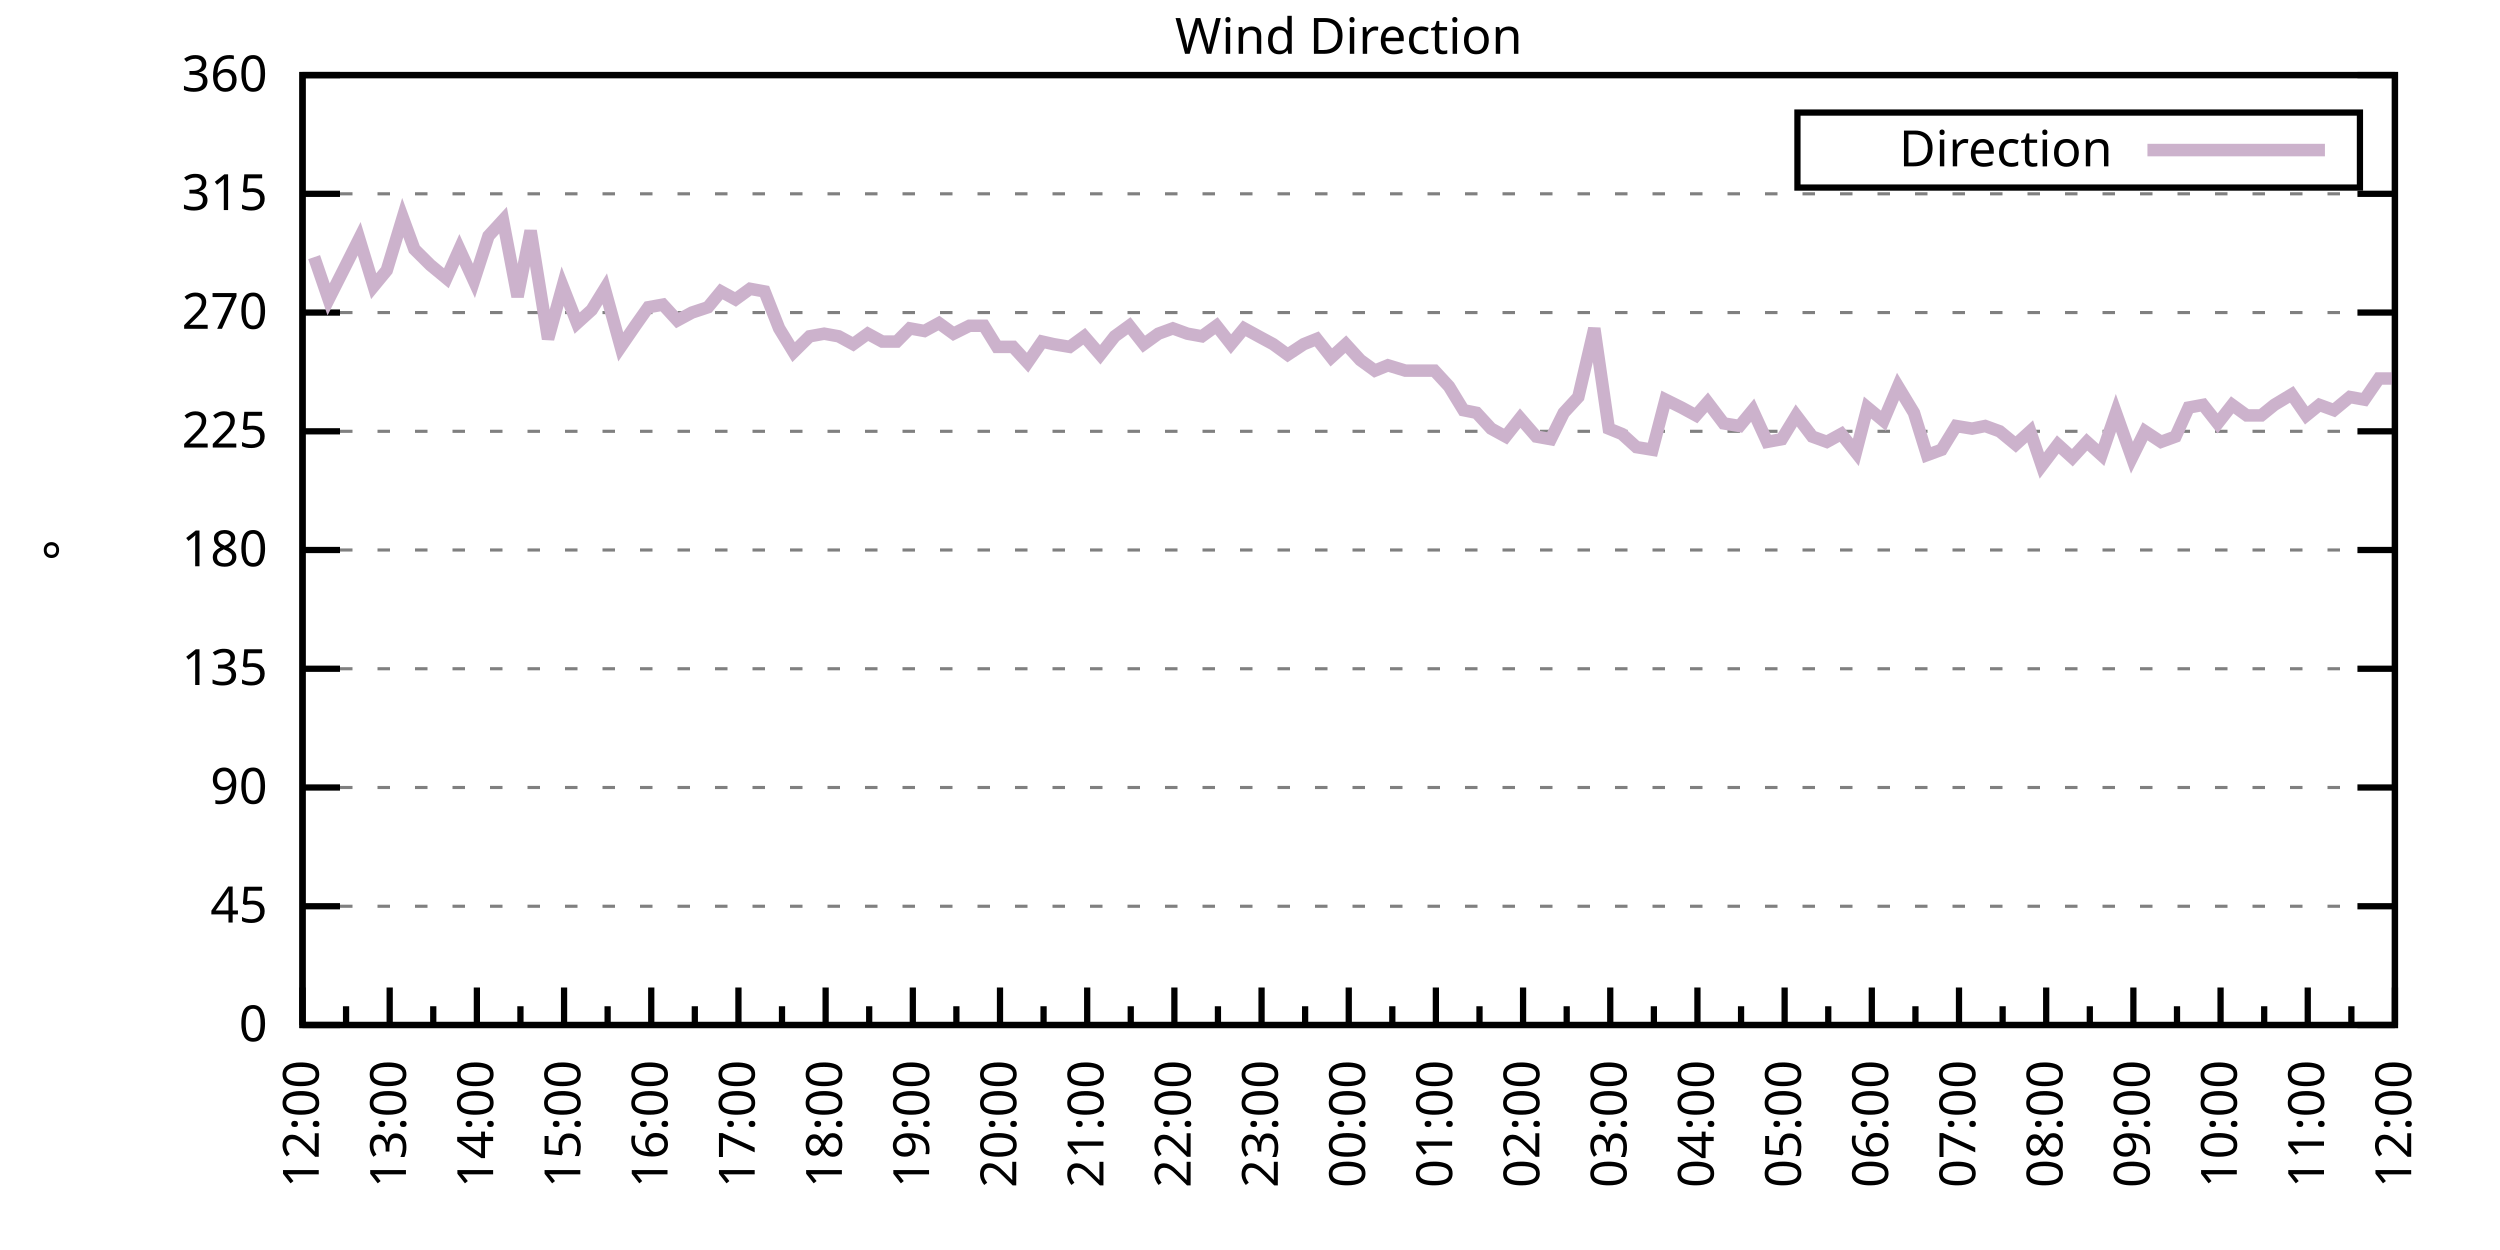
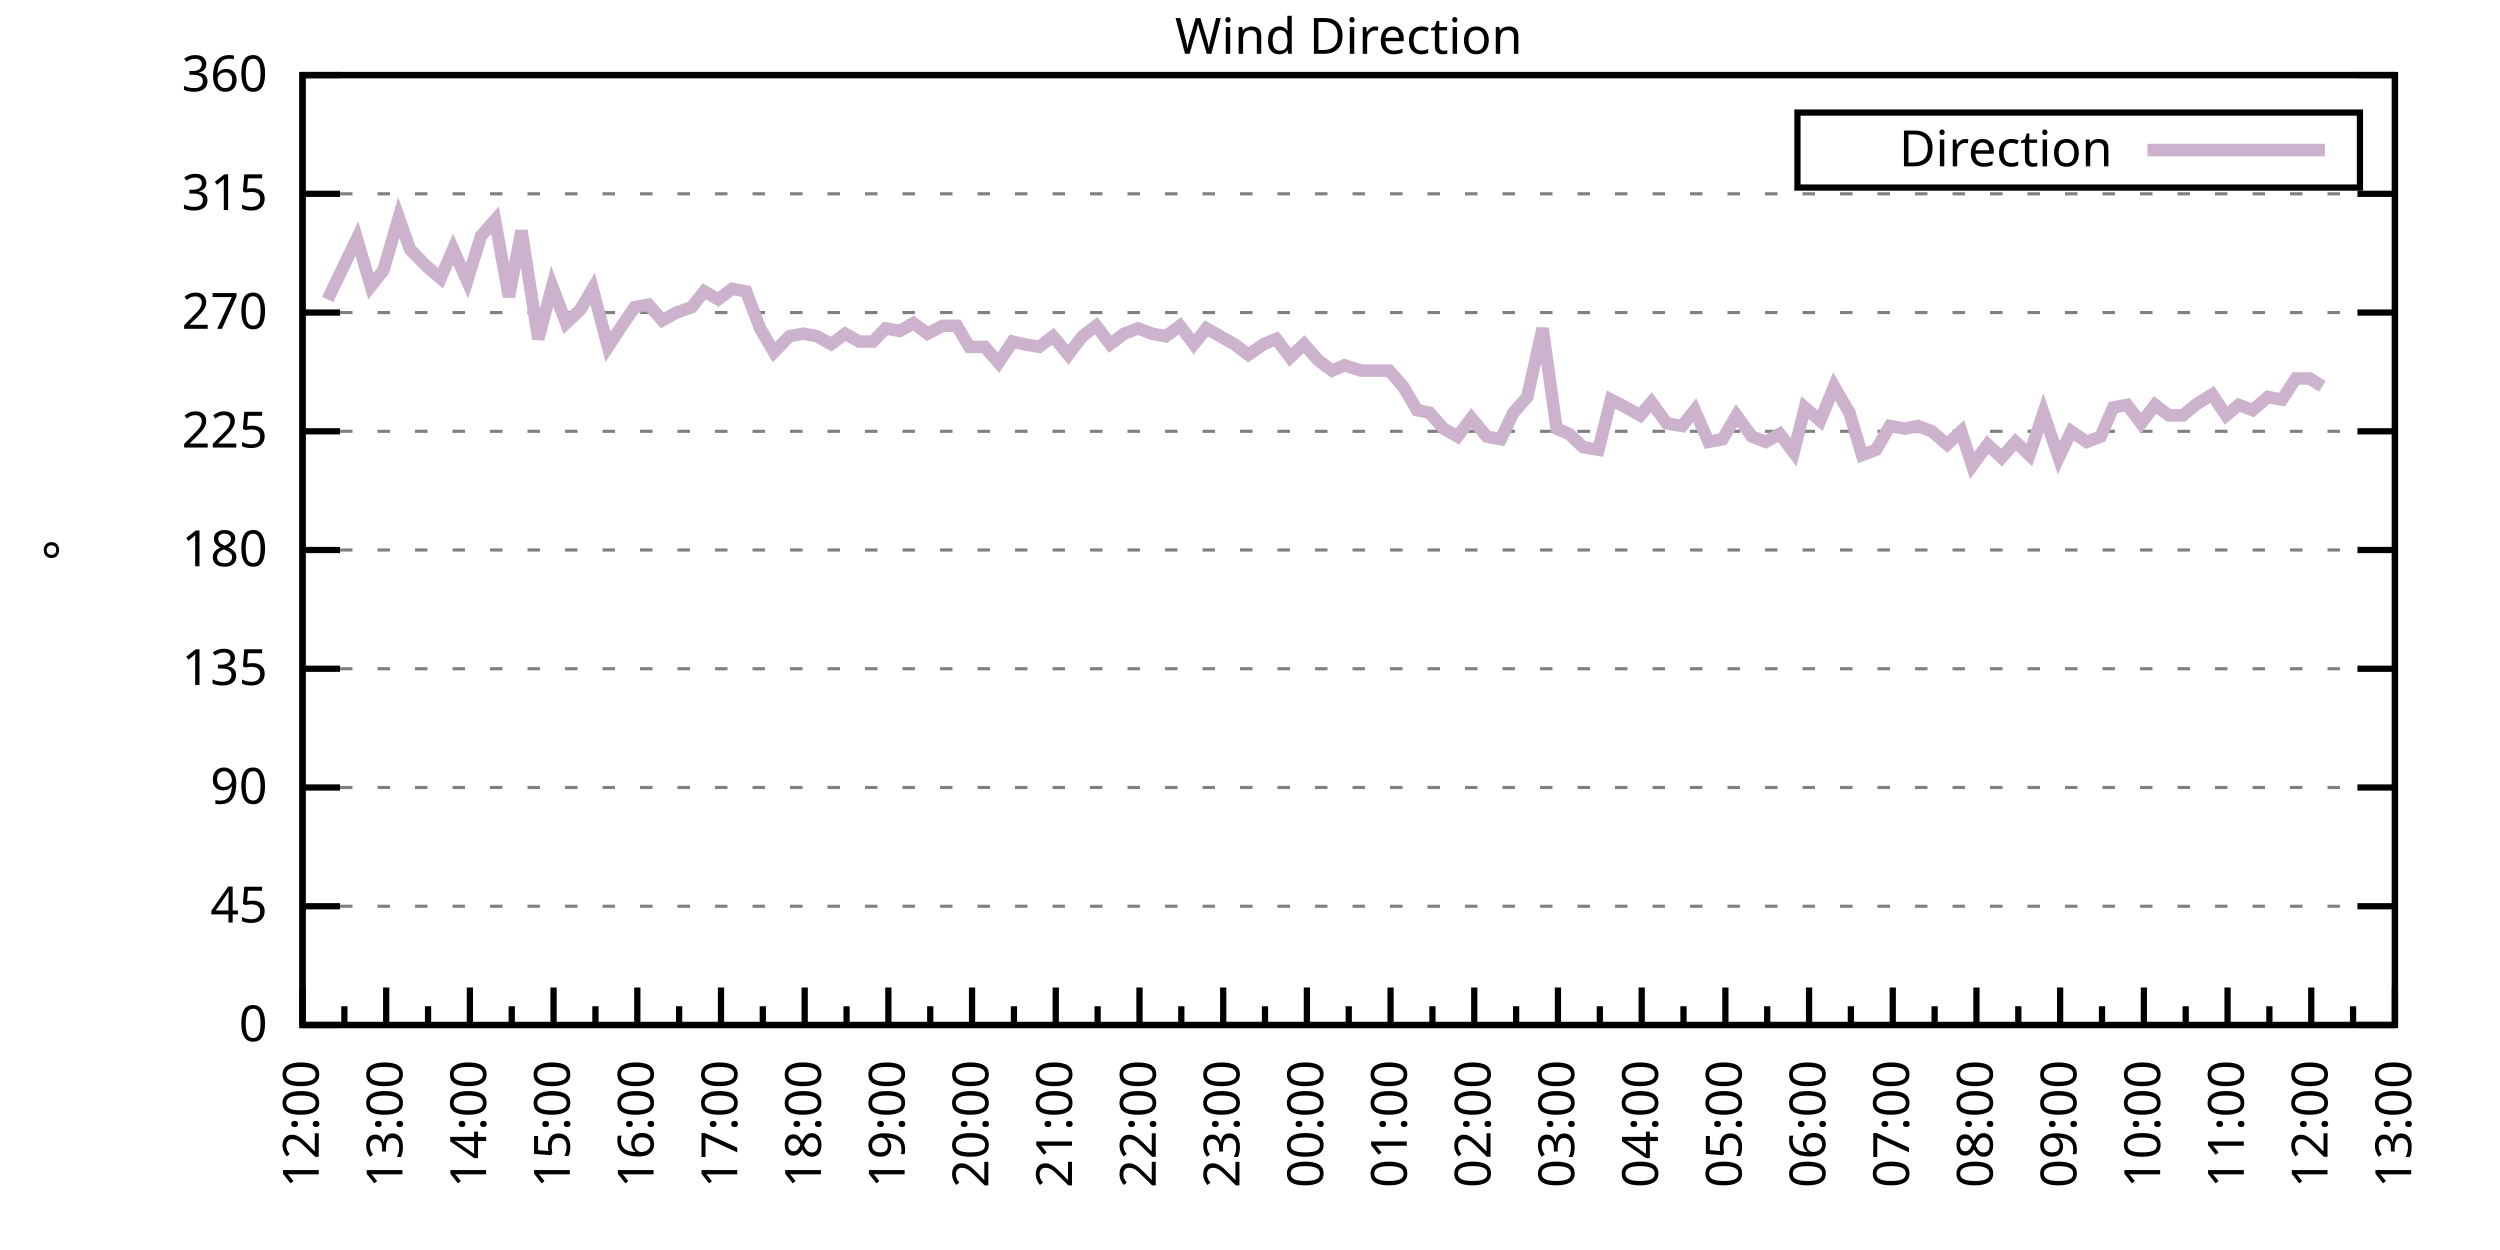
<svg xmlns="http://www.w3.org/2000/svg" xmlns:xlink="http://www.w3.org/1999/xlink" width="400" height="200" viewBox="0 0 400 200">
  <g id="gnuplot_canvas">
    <rect x="0" y="0" width="400" height="200" fill="none" />
    <defs>
      <circle id="gpDot" r="0.5" stroke-width="0.5" stroke="currentColor" />
      <path id="gpPt0" stroke-width="0.333" stroke="currentColor" d="M-1,0 h2 M0,-1 v2" />
      <path id="gpPt1" stroke-width="0.333" stroke="currentColor" d="M-1,-1 L1,1 M1,-1 L-1,1" />
      <path id="gpPt2" stroke-width="0.333" stroke="currentColor" d="M-1,0 L1,0 M0,-1 L0,1 M-1,-1 L1,1 M-1,1 L1,-1" />
      <rect id="gpPt3" stroke-width="0.333" stroke="currentColor" x="-1" y="-1" width="2" height="2" />
      <rect id="gpPt4" stroke-width="0.333" stroke="currentColor" fill="currentColor" x="-1" y="-1" width="2" height="2" />
      <circle id="gpPt5" stroke-width="0.333" stroke="currentColor" cx="0" cy="0" r="1" />
      <use xlink:href="#gpPt5" id="gpPt6" fill="currentColor" stroke="none" />
      <path id="gpPt7" stroke-width="0.333" stroke="currentColor" d="M0,-1.33 L-1.33,0.67 L1.33,0.67 z" />
      <use xlink:href="#gpPt7" id="gpPt8" fill="currentColor" stroke="none" />
      <use xlink:href="#gpPt7" id="gpPt9" stroke="currentColor" transform="rotate(180)" />
      <use xlink:href="#gpPt9" id="gpPt10" fill="currentColor" stroke="none" />
      <use xlink:href="#gpPt3" id="gpPt11" stroke="currentColor" transform="rotate(45)" />
      <use xlink:href="#gpPt11" id="gpPt12" fill="currentColor" stroke="none" />
      <path id="gpPt13" stroke-width="0.333" stroke="currentColor" d="M0,1.330 L1.265,0.411 L0.782,-1.067 L-0.782,-1.076 L-1.265,0.411 z" />
      <use xlink:href="#gpPt13" id="gpPt14" fill="currentColor" stroke="none" />
      <filter id="textbox" filterUnits="objectBoundingBox" x="0" y="0" height="1" width="1">
        <feFlood flood-color="white" flood-opacity="1" result="bgnd" />
        <feComposite in="SourceGraphic" in2="bgnd" operator="atop" />
      </filter>
      <filter id="greybox" filterUnits="objectBoundingBox" x="0" y="0" height="1" width="1">
        <feFlood flood-color="lightgrey" flood-opacity="1" result="grey" />
        <feComposite in="SourceGraphic" in2="grey" operator="atop" />
      </filter>
    </defs>
    <g fill="none" color="white" stroke="currentColor" stroke-width="1.00" stroke-linecap="butt" stroke-linejoin="miter">
</g>
    <g fill="none" color="black" stroke="currentColor" stroke-width="1.00" stroke-linecap="butt" stroke-linejoin="miter">
      <g stroke="none" shape-rendering="crispEdges">
        <polygon fill="rgb(255, 255, 255)" points="48.40,164.00 383.18,164.00 383.18,12.02 48.40,12.02 " />
      </g>
    </g>
    <g fill="none" color="black" stroke="currentColor" stroke-width="1.00" stroke-linecap="butt" stroke-linejoin="miter">
</g>
    <g fill="none" color="black" stroke="black" stroke-width="0.50" stroke-linecap="butt" stroke-linejoin="miter">
</g>
    <g fill="none" color="gray" stroke="currentColor" stroke-width="0.50" stroke-linecap="butt" stroke-linejoin="miter">
      <path stroke="gray" stroke-dasharray="2,4" class="gridline" d="M48.40,164.00 L383.19,164.00  " />
    </g>
    <g fill="none" color="gray" stroke="gray" stroke-width="1.00" stroke-linecap="butt" stroke-linejoin="miter">
</g>
    <g fill="none" color="black" stroke="currentColor" stroke-width="1.00" stroke-linecap="butt" stroke-linejoin="miter">
      <path stroke="black" d="M48.40,164.00 L54.40,164.00 M383.19,164.00 L377.19,164.00  " />
      <g transform="translate(42.80,166.60)" stroke="none" fill="black" font-family="Sans" font-size="8.00" text-anchor="end">
        <text>
          <tspan font-family="Sans"> 0</tspan>
        </text>
      </g>
    </g>
    <g fill="none" color="black" stroke="currentColor" stroke-width="1.00" stroke-linecap="butt" stroke-linejoin="miter">
</g>
    <g fill="none" color="black" stroke="black" stroke-width="0.50" stroke-linecap="butt" stroke-linejoin="miter">
</g>
    <g fill="none" color="gray" stroke="currentColor" stroke-width="0.50" stroke-linecap="butt" stroke-linejoin="miter">
      <path stroke="gray" stroke-dasharray="2,4" class="gridline" d="M48.40,145.00 L383.19,145.00  " />
    </g>
    <g fill="none" color="gray" stroke="gray" stroke-width="1.00" stroke-linecap="butt" stroke-linejoin="miter">
</g>
    <g fill="none" color="black" stroke="currentColor" stroke-width="1.00" stroke-linecap="butt" stroke-linejoin="miter">
      <path stroke="black" d="M48.40,145.00 L54.40,145.00 M383.19,145.00 L377.19,145.00  " />
      <g transform="translate(42.80,147.60)" stroke="none" fill="black" font-family="Sans" font-size="8.00" text-anchor="end">
        <text>
          <tspan font-family="Sans"> 45</tspan>
        </text>
      </g>
    </g>
    <g fill="none" color="black" stroke="currentColor" stroke-width="1.00" stroke-linecap="butt" stroke-linejoin="miter">
</g>
    <g fill="none" color="black" stroke="black" stroke-width="0.50" stroke-linecap="butt" stroke-linejoin="miter">
</g>
    <g fill="none" color="gray" stroke="currentColor" stroke-width="0.50" stroke-linecap="butt" stroke-linejoin="miter">
      <path stroke="gray" stroke-dasharray="2,4" class="gridline" d="M48.40,126.00 L383.19,126.00  " />
    </g>
    <g fill="none" color="gray" stroke="gray" stroke-width="1.00" stroke-linecap="butt" stroke-linejoin="miter">
</g>
    <g fill="none" color="black" stroke="currentColor" stroke-width="1.00" stroke-linecap="butt" stroke-linejoin="miter">
      <path stroke="black" d="M48.40,126.00 L54.40,126.00 M383.19,126.00 L377.19,126.00  " />
      <g transform="translate(42.80,128.60)" stroke="none" fill="black" font-family="Sans" font-size="8.00" text-anchor="end">
        <text>
          <tspan font-family="Sans"> 90</tspan>
        </text>
      </g>
    </g>
    <g fill="none" color="black" stroke="currentColor" stroke-width="1.00" stroke-linecap="butt" stroke-linejoin="miter">
</g>
    <g fill="none" color="black" stroke="black" stroke-width="0.50" stroke-linecap="butt" stroke-linejoin="miter">
</g>
    <g fill="none" color="gray" stroke="currentColor" stroke-width="0.50" stroke-linecap="butt" stroke-linejoin="miter">
      <path stroke="gray" stroke-dasharray="2,4" class="gridline" d="M48.40,107.00 L383.19,107.00  " />
    </g>
    <g fill="none" color="gray" stroke="gray" stroke-width="1.00" stroke-linecap="butt" stroke-linejoin="miter">
</g>
    <g fill="none" color="black" stroke="currentColor" stroke-width="1.00" stroke-linecap="butt" stroke-linejoin="miter">
      <path stroke="black" d="M48.40,107.00 L54.40,107.00 M383.19,107.00 L377.19,107.00  " />
      <g transform="translate(42.80,109.60)" stroke="none" fill="black" font-family="Sans" font-size="8.00" text-anchor="end">
        <text>
          <tspan font-family="Sans"> 135</tspan>
        </text>
      </g>
    </g>
    <g fill="none" color="black" stroke="currentColor" stroke-width="1.00" stroke-linecap="butt" stroke-linejoin="miter">
</g>
    <g fill="none" color="black" stroke="black" stroke-width="0.50" stroke-linecap="butt" stroke-linejoin="miter">
</g>
    <g fill="none" color="gray" stroke="currentColor" stroke-width="0.50" stroke-linecap="butt" stroke-linejoin="miter">
      <path stroke="gray" stroke-dasharray="2,4" class="gridline" d="M48.40,88.00 L383.19,88.00  " />
    </g>
    <g fill="none" color="gray" stroke="gray" stroke-width="1.00" stroke-linecap="butt" stroke-linejoin="miter">
</g>
    <g fill="none" color="black" stroke="currentColor" stroke-width="1.00" stroke-linecap="butt" stroke-linejoin="miter">
      <path stroke="black" d="M48.40,88.00 L54.40,88.00 M383.19,88.00 L377.19,88.00  " />
      <g transform="translate(42.80,90.60)" stroke="none" fill="black" font-family="Sans" font-size="8.00" text-anchor="end">
        <text>
          <tspan font-family="Sans"> 180</tspan>
        </text>
      </g>
    </g>
    <g fill="none" color="black" stroke="currentColor" stroke-width="1.00" stroke-linecap="butt" stroke-linejoin="miter">
</g>
    <g fill="none" color="black" stroke="black" stroke-width="0.50" stroke-linecap="butt" stroke-linejoin="miter">
</g>
    <g fill="none" color="gray" stroke="currentColor" stroke-width="0.50" stroke-linecap="butt" stroke-linejoin="miter">
      <path stroke="gray" stroke-dasharray="2,4" class="gridline" d="M48.40,69.01 L383.19,69.01  " />
    </g>
    <g fill="none" color="gray" stroke="gray" stroke-width="1.00" stroke-linecap="butt" stroke-linejoin="miter">
</g>
    <g fill="none" color="black" stroke="currentColor" stroke-width="1.00" stroke-linecap="butt" stroke-linejoin="miter">
      <path stroke="black" d="M48.40,69.01 L54.40,69.01 M383.19,69.01 L377.19,69.01  " />
      <g transform="translate(42.80,71.61)" stroke="none" fill="black" font-family="Sans" font-size="8.00" text-anchor="end">
        <text>
          <tspan font-family="Sans"> 225</tspan>
        </text>
      </g>
    </g>
    <g fill="none" color="black" stroke="currentColor" stroke-width="1.00" stroke-linecap="butt" stroke-linejoin="miter">
</g>
    <g fill="none" color="black" stroke="black" stroke-width="0.50" stroke-linecap="butt" stroke-linejoin="miter">
</g>
    <g fill="none" color="gray" stroke="currentColor" stroke-width="0.50" stroke-linecap="butt" stroke-linejoin="miter">
      <path stroke="gray" stroke-dasharray="2,4" class="gridline" d="M48.40,50.01 L383.19,50.01  " />
    </g>
    <g fill="none" color="gray" stroke="gray" stroke-width="1.00" stroke-linecap="butt" stroke-linejoin="miter">
</g>
    <g fill="none" color="black" stroke="currentColor" stroke-width="1.00" stroke-linecap="butt" stroke-linejoin="miter">
      <path stroke="black" d="M48.40,50.01 L54.40,50.01 M383.19,50.01 L377.19,50.01  " />
      <g transform="translate(42.80,52.61)" stroke="none" fill="black" font-family="Sans" font-size="8.00" text-anchor="end">
        <text>
          <tspan font-family="Sans"> 270</tspan>
        </text>
      </g>
    </g>
    <g fill="none" color="black" stroke="currentColor" stroke-width="1.00" stroke-linecap="butt" stroke-linejoin="miter">
</g>
    <g fill="none" color="black" stroke="black" stroke-width="0.50" stroke-linecap="butt" stroke-linejoin="miter">
</g>
    <g fill="none" color="gray" stroke="currentColor" stroke-width="0.50" stroke-linecap="butt" stroke-linejoin="miter">
      <path stroke="gray" stroke-dasharray="2,4" class="gridline" d="M48.40,31.01 L383.19,31.01  " />
    </g>
    <g fill="none" color="gray" stroke="gray" stroke-width="1.00" stroke-linecap="butt" stroke-linejoin="miter">
</g>
    <g fill="none" color="black" stroke="currentColor" stroke-width="1.00" stroke-linecap="butt" stroke-linejoin="miter">
      <path stroke="black" d="M48.40,31.01 L54.40,31.01 M383.19,31.01 L377.19,31.01  " />
      <g transform="translate(42.80,33.61)" stroke="none" fill="black" font-family="Sans" font-size="8.00" text-anchor="end">
        <text>
          <tspan font-family="Sans"> 315</tspan>
        </text>
      </g>
    </g>
    <g fill="none" color="black" stroke="currentColor" stroke-width="1.00" stroke-linecap="butt" stroke-linejoin="miter">
</g>
    <g fill="none" color="black" stroke="black" stroke-width="0.50" stroke-linecap="butt" stroke-linejoin="miter">
</g>
    <g fill="none" color="gray" stroke="currentColor" stroke-width="0.50" stroke-linecap="butt" stroke-linejoin="miter">
      <path stroke="gray" stroke-dasharray="2,4" class="gridline" d="M48.40,12.01 L383.19,12.01  " />
    </g>
    <g fill="none" color="gray" stroke="gray" stroke-width="1.00" stroke-linecap="butt" stroke-linejoin="miter">
</g>
    <g fill="none" color="black" stroke="currentColor" stroke-width="1.00" stroke-linecap="butt" stroke-linejoin="miter">
      <path stroke="black" d="M48.40,12.01 L54.40,12.01 M383.19,12.01 L377.19,12.01  " />
      <g transform="translate(42.80,14.61)" stroke="none" fill="black" font-family="Sans" font-size="8.00" text-anchor="end">
        <text>
          <tspan font-family="Sans"> 360</tspan>
        </text>
      </g>
    </g>
    <g fill="none" color="black" stroke="currentColor" stroke-width="1.00" stroke-linecap="butt" stroke-linejoin="miter">
      <path stroke="black" d="M48.40,164.00 L48.40,158.00  " />
      <g transform="translate(51.00,169.60) rotate(270)" stroke="none" fill="black" font-family="Sans" font-size="8.00" text-anchor="end">
        <text>
          <tspan font-family="Sans">12:00</tspan>
        </text>
      </g>
    </g>
    <g fill="none" color="black" stroke="currentColor" stroke-width="1.00" stroke-linecap="butt" stroke-linejoin="miter">
-       <path stroke="black" d="M55.37,164.00 L55.37,161.00 M62.35,164.00 L62.35,158.00  " />
-       <g transform="translate(64.95,169.60) rotate(270)" stroke="none" fill="black" font-family="Sans" font-size="8.00" text-anchor="end">
+       <path stroke="black" d="M55.10,164.00 L55.10,161.00 M61.79,164.00 L61.79,158.00  " />
+       <g transform="translate(64.39,169.60) rotate(270)" stroke="none" fill="black" font-family="Sans" font-size="8.00" text-anchor="end">
        <text>
          <tspan font-family="Sans">13:00</tspan>
        </text>
      </g>
    </g>
    <g fill="none" color="black" stroke="currentColor" stroke-width="1.00" stroke-linecap="butt" stroke-linejoin="miter">
-       <path stroke="black" d="M69.32,164.00 L69.32,161.00 M76.30,164.00 L76.30,158.00  " />
-       <g transform="translate(78.90,169.60) rotate(270)" stroke="none" fill="black" font-family="Sans" font-size="8.00" text-anchor="end">
+       <path stroke="black" d="M68.49,164.00 L68.49,161.00 M75.18,164.00 L75.18,158.00  " />
+       <g transform="translate(77.78,169.60) rotate(270)" stroke="none" fill="black" font-family="Sans" font-size="8.00" text-anchor="end">
        <text>
          <tspan font-family="Sans">14:00</tspan>
        </text>
      </g>
    </g>
    <g fill="none" color="black" stroke="currentColor" stroke-width="1.00" stroke-linecap="butt" stroke-linejoin="miter">
-       <path stroke="black" d="M83.27,164.00 L83.27,161.00 M90.25,164.00 L90.25,158.00  " />
-       <g transform="translate(92.85,169.60) rotate(270)" stroke="none" fill="black" font-family="Sans" font-size="8.00" text-anchor="end">
+       <path stroke="black" d="M81.88,164.00 L81.88,161.00 M88.57,164.00 L88.57,158.00  " />
+       <g transform="translate(91.17,169.60) rotate(270)" stroke="none" fill="black" font-family="Sans" font-size="8.00" text-anchor="end">
        <text>
          <tspan font-family="Sans">15:00</tspan>
        </text>
      </g>
    </g>
    <g fill="none" color="black" stroke="currentColor" stroke-width="1.00" stroke-linecap="butt" stroke-linejoin="miter">
-       <path stroke="black" d="M97.22,164.00 L97.22,161.00 M104.20,164.00 L104.20,158.00  " />
-       <g transform="translate(106.80,169.60) rotate(270)" stroke="none" fill="black" font-family="Sans" font-size="8.00" text-anchor="end">
+       <path stroke="black" d="M95.27,164.00 L95.27,161.00 M101.97,164.00 L101.97,158.00  " />
+       <g transform="translate(104.57,169.60) rotate(270)" stroke="none" fill="black" font-family="Sans" font-size="8.00" text-anchor="end">
        <text>
          <tspan font-family="Sans">16:00</tspan>
        </text>
      </g>
    </g>
    <g fill="none" color="black" stroke="currentColor" stroke-width="1.00" stroke-linecap="butt" stroke-linejoin="miter">
-       <path stroke="black" d="M111.17,164.00 L111.17,161.00 M118.15,164.00 L118.15,158.00  " />
-       <g transform="translate(120.75,169.60) rotate(270)" stroke="none" fill="black" font-family="Sans" font-size="8.00" text-anchor="end">
+       <path stroke="black" d="M108.66,164.00 L108.66,161.00 M115.36,164.00 L115.36,158.00  " />
+       <g transform="translate(117.96,169.60) rotate(270)" stroke="none" fill="black" font-family="Sans" font-size="8.00" text-anchor="end">
        <text>
          <tspan font-family="Sans">17:00</tspan>
        </text>
      </g>
    </g>
    <g fill="none" color="black" stroke="currentColor" stroke-width="1.00" stroke-linecap="butt" stroke-linejoin="miter">
-       <path stroke="black" d="M125.12,164.00 L125.12,161.00 M132.10,164.00 L132.10,158.00  " />
-       <g transform="translate(134.70,169.60) rotate(270)" stroke="none" fill="black" font-family="Sans" font-size="8.00" text-anchor="end">
+       <path stroke="black" d="M122.05,164.00 L122.05,161.00 M128.75,164.00 L128.75,158.00  " />
+       <g transform="translate(131.35,169.60) rotate(270)" stroke="none" fill="black" font-family="Sans" font-size="8.00" text-anchor="end">
        <text>
          <tspan font-family="Sans">18:00</tspan>
        </text>
      </g>
    </g>
    <g fill="none" color="black" stroke="currentColor" stroke-width="1.00" stroke-linecap="butt" stroke-linejoin="miter">
-       <path stroke="black" d="M139.07,164.00 L139.07,161.00 M146.05,164.00 L146.05,158.00  " />
-       <g transform="translate(148.65,169.60) rotate(270)" stroke="none" fill="black" font-family="Sans" font-size="8.00" text-anchor="end">
+       <path stroke="black" d="M135.45,164.00 L135.45,161.00 M142.14,164.00 L142.14,158.00  " />
+       <g transform="translate(144.74,169.60) rotate(270)" stroke="none" fill="black" font-family="Sans" font-size="8.00" text-anchor="end">
        <text>
          <tspan font-family="Sans">19:00</tspan>
        </text>
      </g>
    </g>
    <g fill="none" color="black" stroke="currentColor" stroke-width="1.00" stroke-linecap="butt" stroke-linejoin="miter">
-       <path stroke="black" d="M153.02,164.00 L153.02,161.00 M160.00,164.00 L160.00,158.00  " />
-       <g transform="translate(162.60,169.60) rotate(270)" stroke="none" fill="black" font-family="Sans" font-size="8.00" text-anchor="end">
+       <path stroke="black" d="M148.84,164.00 L148.84,161.00 M155.53,164.00 L155.53,158.00  " />
+       <g transform="translate(158.13,169.60) rotate(270)" stroke="none" fill="black" font-family="Sans" font-size="8.00" text-anchor="end">
        <text>
          <tspan font-family="Sans">20:00</tspan>
        </text>
      </g>
    </g>
    <g fill="none" color="black" stroke="currentColor" stroke-width="1.00" stroke-linecap="butt" stroke-linejoin="miter">
-       <path stroke="black" d="M166.97,164.00 L166.97,161.00 M173.95,164.00 L173.95,158.00  " />
-       <g transform="translate(176.55,169.60) rotate(270)" stroke="none" fill="black" font-family="Sans" font-size="8.00" text-anchor="end">
+       <path stroke="black" d="M162.23,164.00 L162.23,161.00 M168.92,164.00 L168.92,158.00  " />
+       <g transform="translate(171.52,169.60) rotate(270)" stroke="none" fill="black" font-family="Sans" font-size="8.00" text-anchor="end">
        <text>
          <tspan font-family="Sans">21:00</tspan>
        </text>
      </g>
    </g>
    <g fill="none" color="black" stroke="currentColor" stroke-width="1.00" stroke-linecap="butt" stroke-linejoin="miter">
-       <path stroke="black" d="M180.92,164.00 L180.92,161.00 M187.90,164.00 L187.90,158.00  " />
-       <g transform="translate(190.50,169.60) rotate(270)" stroke="none" fill="black" font-family="Sans" font-size="8.00" text-anchor="end">
+       <path stroke="black" d="M175.62,164.00 L175.62,161.00 M182.32,164.00 L182.32,158.00  " />
+       <g transform="translate(184.92,169.60) rotate(270)" stroke="none" fill="black" font-family="Sans" font-size="8.00" text-anchor="end">
        <text>
          <tspan font-family="Sans">22:00</tspan>
        </text>
      </g>
    </g>
    <g fill="none" color="black" stroke="currentColor" stroke-width="1.00" stroke-linecap="butt" stroke-linejoin="miter">
-       <path stroke="black" d="M194.87,164.00 L194.87,161.00 M201.85,164.00 L201.85,158.00  " />
-       <g transform="translate(204.45,169.60) rotate(270)" stroke="none" fill="black" font-family="Sans" font-size="8.00" text-anchor="end">
+       <path stroke="black" d="M189.01,164.00 L189.01,161.00 M195.71,164.00 L195.71,158.00  " />
+       <g transform="translate(198.31,169.60) rotate(270)" stroke="none" fill="black" font-family="Sans" font-size="8.00" text-anchor="end">
        <text>
          <tspan font-family="Sans">23:00</tspan>
        </text>
      </g>
    </g>
    <g fill="none" color="black" stroke="currentColor" stroke-width="1.00" stroke-linecap="butt" stroke-linejoin="miter">
-       <path stroke="black" d="M208.82,164.00 L208.82,161.00 M215.80,164.00 L215.80,158.00  " />
-       <g transform="translate(218.40,169.60) rotate(270)" stroke="none" fill="black" font-family="Sans" font-size="8.00" text-anchor="end">
+       <path stroke="black" d="M202.40,164.00 L202.40,161.00 M209.10,164.00 L209.10,158.00  " />
+       <g transform="translate(211.70,169.60) rotate(270)" stroke="none" fill="black" font-family="Sans" font-size="8.00" text-anchor="end">
        <text>
          <tspan font-family="Sans">00:00</tspan>
        </text>
      </g>
    </g>
    <g fill="none" color="black" stroke="currentColor" stroke-width="1.00" stroke-linecap="butt" stroke-linejoin="miter">
-       <path stroke="black" d="M222.77,164.00 L222.77,161.00 M229.74,164.00 L229.74,158.00  " />
-       <g transform="translate(232.34,169.60) rotate(270)" stroke="none" fill="black" font-family="Sans" font-size="8.00" text-anchor="end">
+       <path stroke="black" d="M215.80,164.00 L215.80,161.00 M222.49,164.00 L222.49,158.00  " />
+       <g transform="translate(225.09,169.60) rotate(270)" stroke="none" fill="black" font-family="Sans" font-size="8.00" text-anchor="end">
        <text>
          <tspan font-family="Sans">01:00</tspan>
        </text>
      </g>
    </g>
    <g fill="none" color="black" stroke="currentColor" stroke-width="1.00" stroke-linecap="butt" stroke-linejoin="miter">
-       <path stroke="black" d="M236.72,164.00 L236.72,161.00 M243.69,164.00 L243.69,158.00  " />
-       <g transform="translate(246.29,169.60) rotate(270)" stroke="none" fill="black" font-family="Sans" font-size="8.00" text-anchor="end">
+       <path stroke="black" d="M229.19,164.00 L229.19,161.00 M235.88,164.00 L235.88,158.00  " />
+       <g transform="translate(238.48,169.60) rotate(270)" stroke="none" fill="black" font-family="Sans" font-size="8.00" text-anchor="end">
        <text>
          <tspan font-family="Sans">02:00</tspan>
        </text>
      </g>
    </g>
    <g fill="none" color="black" stroke="currentColor" stroke-width="1.00" stroke-linecap="butt" stroke-linejoin="miter">
-       <path stroke="black" d="M250.67,164.00 L250.67,161.00 M257.64,164.00 L257.64,158.00  " />
-       <g transform="translate(260.24,169.60) rotate(270)" stroke="none" fill="black" font-family="Sans" font-size="8.00" text-anchor="end">
+       <path stroke="black" d="M242.58,164.00 L242.58,161.00 M249.27,164.00 L249.27,158.00  " />
+       <g transform="translate(251.87,169.60) rotate(270)" stroke="none" fill="black" font-family="Sans" font-size="8.00" text-anchor="end">
        <text>
          <tspan font-family="Sans">03:00</tspan>
        </text>
      </g>
    </g>
    <g fill="none" color="black" stroke="currentColor" stroke-width="1.00" stroke-linecap="butt" stroke-linejoin="miter">
-       <path stroke="black" d="M264.62,164.00 L264.62,161.00 M271.59,164.00 L271.59,158.00  " />
-       <g transform="translate(274.19,169.60) rotate(270)" stroke="none" fill="black" font-family="Sans" font-size="8.00" text-anchor="end">
+       <path stroke="black" d="M255.97,164.00 L255.97,161.00 M262.67,164.00 L262.67,158.00  " />
+       <g transform="translate(265.27,169.60) rotate(270)" stroke="none" fill="black" font-family="Sans" font-size="8.00" text-anchor="end">
        <text>
          <tspan font-family="Sans">04:00</tspan>
        </text>
      </g>
    </g>
    <g fill="none" color="black" stroke="currentColor" stroke-width="1.00" stroke-linecap="butt" stroke-linejoin="miter">
-       <path stroke="black" d="M278.57,164.00 L278.57,161.00 M285.54,164.00 L285.54,158.00  " />
-       <g transform="translate(288.14,169.60) rotate(270)" stroke="none" fill="black" font-family="Sans" font-size="8.00" text-anchor="end">
+       <path stroke="black" d="M269.36,164.00 L269.36,161.00 M276.06,164.00 L276.06,158.00  " />
+       <g transform="translate(278.66,169.60) rotate(270)" stroke="none" fill="black" font-family="Sans" font-size="8.00" text-anchor="end">
        <text>
          <tspan font-family="Sans">05:00</tspan>
        </text>
      </g>
    </g>
    <g fill="none" color="black" stroke="currentColor" stroke-width="1.00" stroke-linecap="butt" stroke-linejoin="miter">
-       <path stroke="black" d="M292.52,164.00 L292.52,161.00 M299.49,164.00 L299.49,158.00  " />
-       <g transform="translate(302.09,169.60) rotate(270)" stroke="none" fill="black" font-family="Sans" font-size="8.00" text-anchor="end">
+       <path stroke="black" d="M282.75,164.00 L282.75,161.00 M289.45,164.00 L289.45,158.00  " />
+       <g transform="translate(292.05,169.60) rotate(270)" stroke="none" fill="black" font-family="Sans" font-size="8.00" text-anchor="end">
        <text>
          <tspan font-family="Sans">06:00</tspan>
        </text>
      </g>
    </g>
    <g fill="none" color="black" stroke="currentColor" stroke-width="1.00" stroke-linecap="butt" stroke-linejoin="miter">
-       <path stroke="black" d="M306.47,164.00 L306.47,161.00 M313.44,164.00 L313.44,158.00  " />
-       <g transform="translate(316.04,169.60) rotate(270)" stroke="none" fill="black" font-family="Sans" font-size="8.00" text-anchor="end">
+       <path stroke="black" d="M296.14,164.00 L296.14,161.00 M302.84,164.00 L302.84,158.00  " />
+       <g transform="translate(305.44,169.60) rotate(270)" stroke="none" fill="black" font-family="Sans" font-size="8.00" text-anchor="end">
        <text>
          <tspan font-family="Sans">07:00</tspan>
        </text>
      </g>
    </g>
    <g fill="none" color="black" stroke="currentColor" stroke-width="1.00" stroke-linecap="butt" stroke-linejoin="miter">
-       <path stroke="black" d="M320.42,164.00 L320.42,161.00 M327.39,164.00 L327.39,158.00  " />
-       <g transform="translate(329.99,169.60) rotate(270)" stroke="none" fill="black" font-family="Sans" font-size="8.00" text-anchor="end">
+       <path stroke="black" d="M309.54,164.00 L309.54,161.00 M316.23,164.00 L316.23,158.00  " />
+       <g transform="translate(318.83,169.60) rotate(270)" stroke="none" fill="black" font-family="Sans" font-size="8.00" text-anchor="end">
        <text>
          <tspan font-family="Sans">08:00</tspan>
        </text>
      </g>
    </g>
    <g fill="none" color="black" stroke="currentColor" stroke-width="1.00" stroke-linecap="butt" stroke-linejoin="miter">
-       <path stroke="black" d="M334.37,164.00 L334.37,161.00 M341.34,164.00 L341.34,158.00  " />
-       <g transform="translate(343.94,169.60) rotate(270)" stroke="none" fill="black" font-family="Sans" font-size="8.00" text-anchor="end">
+       <path stroke="black" d="M322.93,164.00 L322.93,161.00 M329.62,164.00 L329.62,158.00  " />
+       <g transform="translate(332.22,169.60) rotate(270)" stroke="none" fill="black" font-family="Sans" font-size="8.00" text-anchor="end">
        <text>
          <tspan font-family="Sans">09:00</tspan>
        </text>
      </g>
    </g>
    <g fill="none" color="black" stroke="currentColor" stroke-width="1.00" stroke-linecap="butt" stroke-linejoin="miter">
-       <path stroke="black" d="M348.32,164.00 L348.32,161.00 M355.29,164.00 L355.29,158.00  " />
-       <g transform="translate(357.89,169.60) rotate(270)" stroke="none" fill="black" font-family="Sans" font-size="8.00" text-anchor="end">
+       <path stroke="black" d="M336.32,164.00 L336.32,161.00 M343.02,164.00 L343.02,158.00  " />
+       <g transform="translate(345.62,169.60) rotate(270)" stroke="none" fill="black" font-family="Sans" font-size="8.00" text-anchor="end">
        <text>
          <tspan font-family="Sans">10:00</tspan>
        </text>
      </g>
    </g>
    <g fill="none" color="black" stroke="currentColor" stroke-width="1.00" stroke-linecap="butt" stroke-linejoin="miter">
-       <path stroke="black" d="M362.27,164.00 L362.27,161.00 M369.24,164.00 L369.24,158.00  " />
-       <g transform="translate(371.84,169.60) rotate(270)" stroke="none" fill="black" font-family="Sans" font-size="8.00" text-anchor="end">
+       <path stroke="black" d="M349.71,164.00 L349.71,161.00 M356.41,164.00 L356.41,158.00  " />
+       <g transform="translate(359.01,169.60) rotate(270)" stroke="none" fill="black" font-family="Sans" font-size="8.00" text-anchor="end">
        <text>
          <tspan font-family="Sans">11:00</tspan>
        </text>
      </g>
    </g>
    <g fill="none" color="black" stroke="currentColor" stroke-width="1.00" stroke-linecap="butt" stroke-linejoin="miter">
-       <path stroke="black" d="M376.22,164.00 L376.22,161.00 M383.19,164.00 L383.19,158.00  " />
+       <path stroke="black" d="M363.10,164.00 L363.10,161.00 M369.80,164.00 L369.80,158.00  " />
+       <g transform="translate(372.40,169.60) rotate(270)" stroke="none" fill="black" font-family="Sans" font-size="8.00" text-anchor="end">
+         <text>
+           <tspan font-family="Sans">12:00</tspan>
+         </text>
+       </g>
+     </g>
+     <g fill="none" color="black" stroke="currentColor" stroke-width="1.00" stroke-linecap="butt" stroke-linejoin="miter">
+       <path stroke="black" d="M376.49,164.00 L376.49,161.00 M383.19,164.00 L383.19,158.00  " />
      <g transform="translate(385.79,169.60) rotate(270)" stroke="none" fill="black" font-family="Sans" font-size="8.00" text-anchor="end">
        <text>
-           <tspan font-family="Sans">12:00</tspan>
+           <tspan font-family="Sans">13:00</tspan>
        </text>
      </g>
    </g>
    <g fill="none" color="black" stroke="currentColor" stroke-width="1.00" stroke-linecap="butt" stroke-linejoin="miter">
</g>
    <g fill="none" color="black" stroke="currentColor" stroke-width="1.00" stroke-linecap="butt" stroke-linejoin="miter">
      <path stroke="black" d="M48.40,12.01 L48.40,164.00 L383.19,164.00 L383.19,12.01 L48.40,12.01 Z  " />
    </g>
    <g fill="none" color="black" stroke="currentColor" stroke-width="1.00" stroke-linecap="butt" stroke-linejoin="miter">
      <g transform="translate(12.80,88.01) rotate(270)" stroke="none" fill="black" font-family="Sans" font-size="8.00" text-anchor="middle">
        <text>
          <tspan font-family="Sans">°</tspan>
        </text>
      </g>
    </g>
    <g fill="none" color="black" stroke="currentColor" stroke-width="1.00" stroke-linecap="butt" stroke-linejoin="miter">
</g>
    <g fill="none" color="black" stroke="currentColor" stroke-width="1.00" stroke-linecap="butt" stroke-linejoin="miter">
      <path stroke="black" d="M287.59,30.01 L287.59,18.01 L377.59,18.01 L377.59,30.01 L287.59,30.01 Z  " />
    </g>
    <g id="Wind_direction_plot_1">
      <g fill="none" color="white" stroke="black" stroke-width="2.00" stroke-linecap="butt" stroke-linejoin="miter">
</g>
      <g fill="none" color="black" stroke="currentColor" stroke-width="2.00" stroke-linecap="butt" stroke-linejoin="miter">
        <g transform="translate(337.99,26.61)" stroke="none" fill="black" font-family="Sans" font-size="8.00" text-anchor="end">
          <text>
            <tspan font-family="Sans">Direction</tspan>
          </text>
        </g>
      </g>
      <g fill="none" color="black" stroke="currentColor" stroke-width="2.00" stroke-linecap="butt" stroke-linejoin="miter">
-         <path stroke="rgb(204, 178, 204)" d="M343.59,24.01 L371.99,24.01 M50.26,41.14 L52.58,47.90 L55.14,42.83 L57.47,38.19 L59.79,45.79 L61.88,43.25   L64.44,34.81 L66.30,39.87 L68.86,42.41 L71.42,44.52 L73.51,39.87 L75.83,44.94 L78.16,37.76 L80.48,35.23   L82.81,47.47 L84.90,36.92 L87.69,54.23 L90.02,45.79 L92.34,51.70 L94.67,49.59 L96.76,46.21 L99.32,55.50   L101.64,52.12 L103.73,49.16 L106.06,48.74 L108.38,51.27 L110.71,50.01 L113.27,49.16 L115.36,46.63 L117.68,47.90   L120.01,46.21 L122.33,46.63 L124.66,52.54 L126.98,56.34 L129.54,53.81 L131.87,53.39 L134.19,53.81 L136.51,55.07   L138.84,53.39 L141.16,54.65 L143.49,54.65 L145.58,52.54 L147.91,52.96 L150.23,51.70 L152.56,53.39 L155.11,52.12   L157.44,52.12 L159.53,55.50 L162.09,55.50 L164.41,58.03 L166.74,54.65 L168.60,55.07 L171.16,55.50 L173.48,53.81   L176.04,56.76 L178.36,53.81 L180.69,52.12 L183.01,55.07 L185.34,53.39 L187.66,52.54 L189.99,53.39 L192.31,53.81   L194.64,52.12 L196.96,55.07 L199.06,52.54 L201.38,53.81 L203.71,55.07 L206.03,56.76 L208.59,55.07 L210.68,54.23   L213.01,57.18 L215.33,55.07 L217.65,57.61 L219.98,59.30 L222.07,58.45 L224.86,59.30 L227.19,59.30 L229.51,59.30   L231.84,61.83 L234.16,65.63 L236.25,66.05 L238.58,68.58 L240.90,69.85 L243.23,66.90 L245.79,69.85 L248.11,70.27   L250.20,66.05 L252.53,63.52 L255.09,52.54 L257.41,68.58 L259.50,69.43 L261.83,71.54 L264.39,71.96 L266.48,63.94   L269.04,65.21 L271.36,66.47 L273.22,64.36 L275.78,67.74 L278.34,68.16 L280.43,65.63 L282.75,70.70 L285.08,70.27   L287.40,66.47 L289.96,69.85 L292.29,70.70 L294.61,69.43 L296.94,72.38 L298.80,65.21 L301.35,67.32 L303.68,61.83   L306.23,66.05 L308.33,72.81 L310.65,71.96 L312.98,68.16 L315.53,68.58 L317.63,68.16 L319.95,69.01 L322.51,71.12   L324.83,69.01 L326.69,74.49 L329.25,71.12 L331.58,73.23 L333.90,70.70 L336.23,72.81 L338.55,66.05 L341.11,73.23   L343.20,69.01 L345.76,70.70 L348.08,69.85 L350.18,65.21 L352.50,64.78 L354.83,67.74 L357.15,64.78 L359.48,66.47   L361.80,66.47 L363.89,64.78 L366.68,63.10 L369.01,66.47 L371.10,64.78 L373.43,65.63 L375.98,63.52 L378.31,63.94   L380.63,60.56 L382.96,60.56  " />
+         <path stroke="rgb(204, 178, 204)" d="M343.59,24.01 L371.99,24.01 M52.42,47.90 L54.87,42.83 L57.10,38.19 L59.34,45.79 L61.35,43.25 L63.80,34.81   L65.59,39.87 L68.04,42.41 L70.50,44.52 L72.50,39.87 L74.74,44.94 L76.97,37.76 L79.20,35.23 L81.43,47.47   L83.44,36.92 L86.12,54.23 L88.35,45.79 L90.58,51.70 L92.82,49.59 L94.82,46.21 L97.28,55.50 L99.51,52.12   L101.52,49.16 L103.75,48.74 L105.98,51.27 L108.22,50.01 L110.67,49.16 L112.68,46.63 L114.91,47.90 L117.14,46.21   L119.38,46.63 L121.61,52.54 L123.84,56.34 L126.29,53.81 L128.53,53.39 L130.76,53.81 L132.99,55.07 L135.22,53.39   L137.45,54.65 L139.69,54.65 L141.69,52.54 L143.93,52.96 L146.16,51.70 L148.39,53.39 L150.85,52.12 L153.08,52.12   L155.09,55.50 L157.54,55.50 L159.77,58.03 L162.01,54.65 L163.79,55.07 L166.25,55.50 L168.48,53.81 L170.93,56.76   L173.17,53.81 L175.40,52.12 L177.63,55.07 L179.86,53.39 L182.09,52.54 L184.32,53.39 L186.56,53.81 L188.79,52.12   L191.02,55.07 L193.03,52.54 L195.26,53.81 L197.49,55.07 L199.73,56.76 L202.18,55.07 L204.19,54.23 L206.42,57.18   L208.65,55.07 L210.88,57.61 L213.12,59.30 L215.13,58.45 L217.80,59.30 L220.04,59.30 L222.27,59.30 L224.50,61.83   L226.73,65.63 L228.74,66.05 L230.97,68.58 L233.20,69.85 L235.44,66.90 L237.89,69.85 L240.12,70.27 L242.13,66.05   L244.36,63.52 L246.82,52.54 L249.05,68.58 L251.06,69.43 L253.29,71.54 L255.75,71.96 L257.76,63.94 L260.21,65.21   L262.44,66.47 L264.23,64.36 L266.68,67.74 L269.14,68.16 L271.15,65.63 L273.38,70.70 L275.61,70.27 L277.84,66.47   L280.30,69.85 L282.53,70.70 L284.76,69.43 L286.99,72.38 L288.78,65.21 L291.23,67.32 L293.47,61.83 L295.92,66.05   L297.93,72.81 L300.16,71.96 L302.39,68.16 L304.85,68.58 L306.86,68.16 L309.09,69.01 L311.54,71.12 L313.78,69.01   L315.56,74.49 L318.02,71.12 L320.25,73.23 L322.48,70.70 L324.71,72.81 L326.95,66.05 L329.40,73.23 L331.41,69.01   L333.86,70.70 L336.10,69.85 L338.10,65.21 L340.34,64.78 L342.57,67.74 L344.80,64.78 L347.03,66.47 L349.26,66.47   L351.27,64.78 L353.95,63.10 L356.18,66.47 L358.19,64.78 L360.42,65.63 L362.88,63.52 L365.11,63.94 L367.34,60.56   L369.58,60.56 L371.58,61.83  " />
      </g>
    </g>
    <g fill="none" color="black" stroke="currentColor" stroke-width="2.00" stroke-linecap="butt" stroke-linejoin="miter">
</g>
    <g fill="none" color="black" stroke="black" stroke-width="1.00" stroke-linecap="butt" stroke-linejoin="miter">
</g>
    <g fill="none" color="black" stroke="currentColor" stroke-width="1.00" stroke-linecap="butt" stroke-linejoin="miter">
      <path stroke="black" d="M48.40,12.01 L48.40,164.00 L383.19,164.00 L383.19,12.01 L48.40,12.01 Z  " />
    </g>
    <g fill="none" color="black" stroke="currentColor" stroke-width="1.00" stroke-linecap="butt" stroke-linejoin="miter">
      <g transform="translate(215.79,8.61)" stroke="none" fill="black" font-family="Sans" font-size="8.00" text-anchor="middle">
        <text>
          <tspan font-family="Sans">Wind Direction</tspan>
        </text>
      </g>
    </g>
    <g fill="none" color="black" stroke="currentColor" stroke-width="1.00" stroke-linecap="butt" stroke-linejoin="miter">
</g>
  </g>
</svg>
